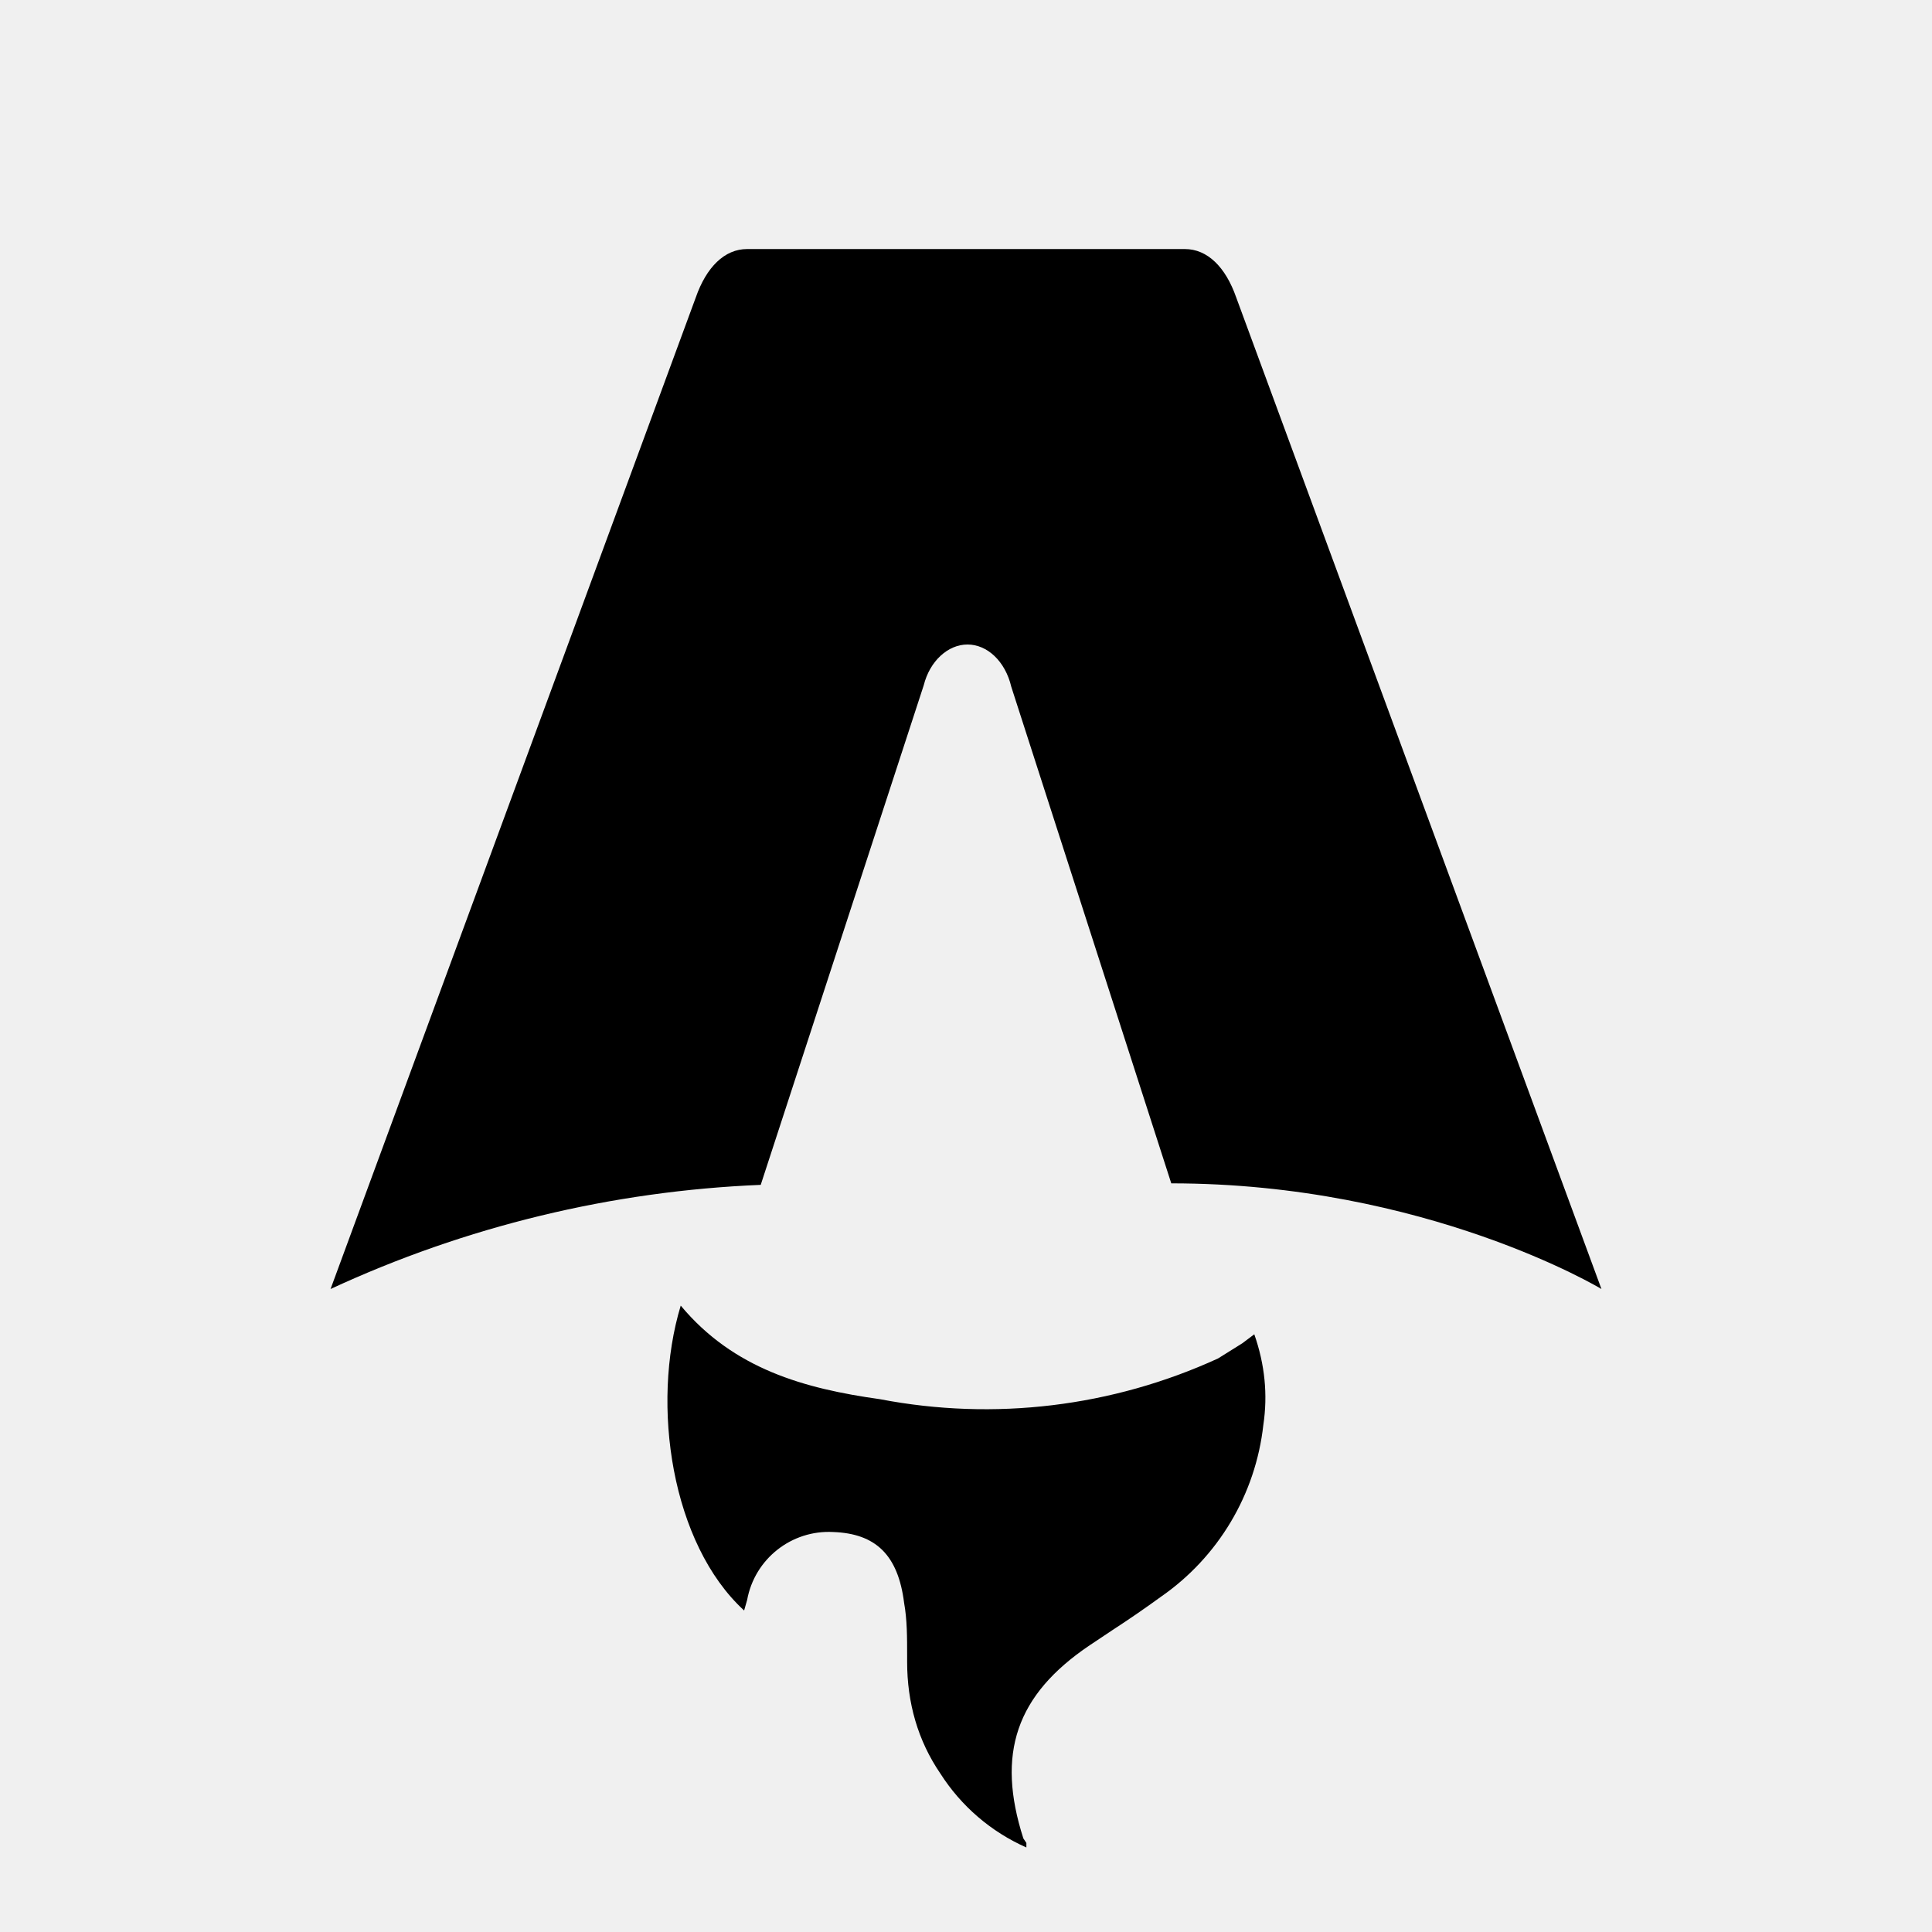
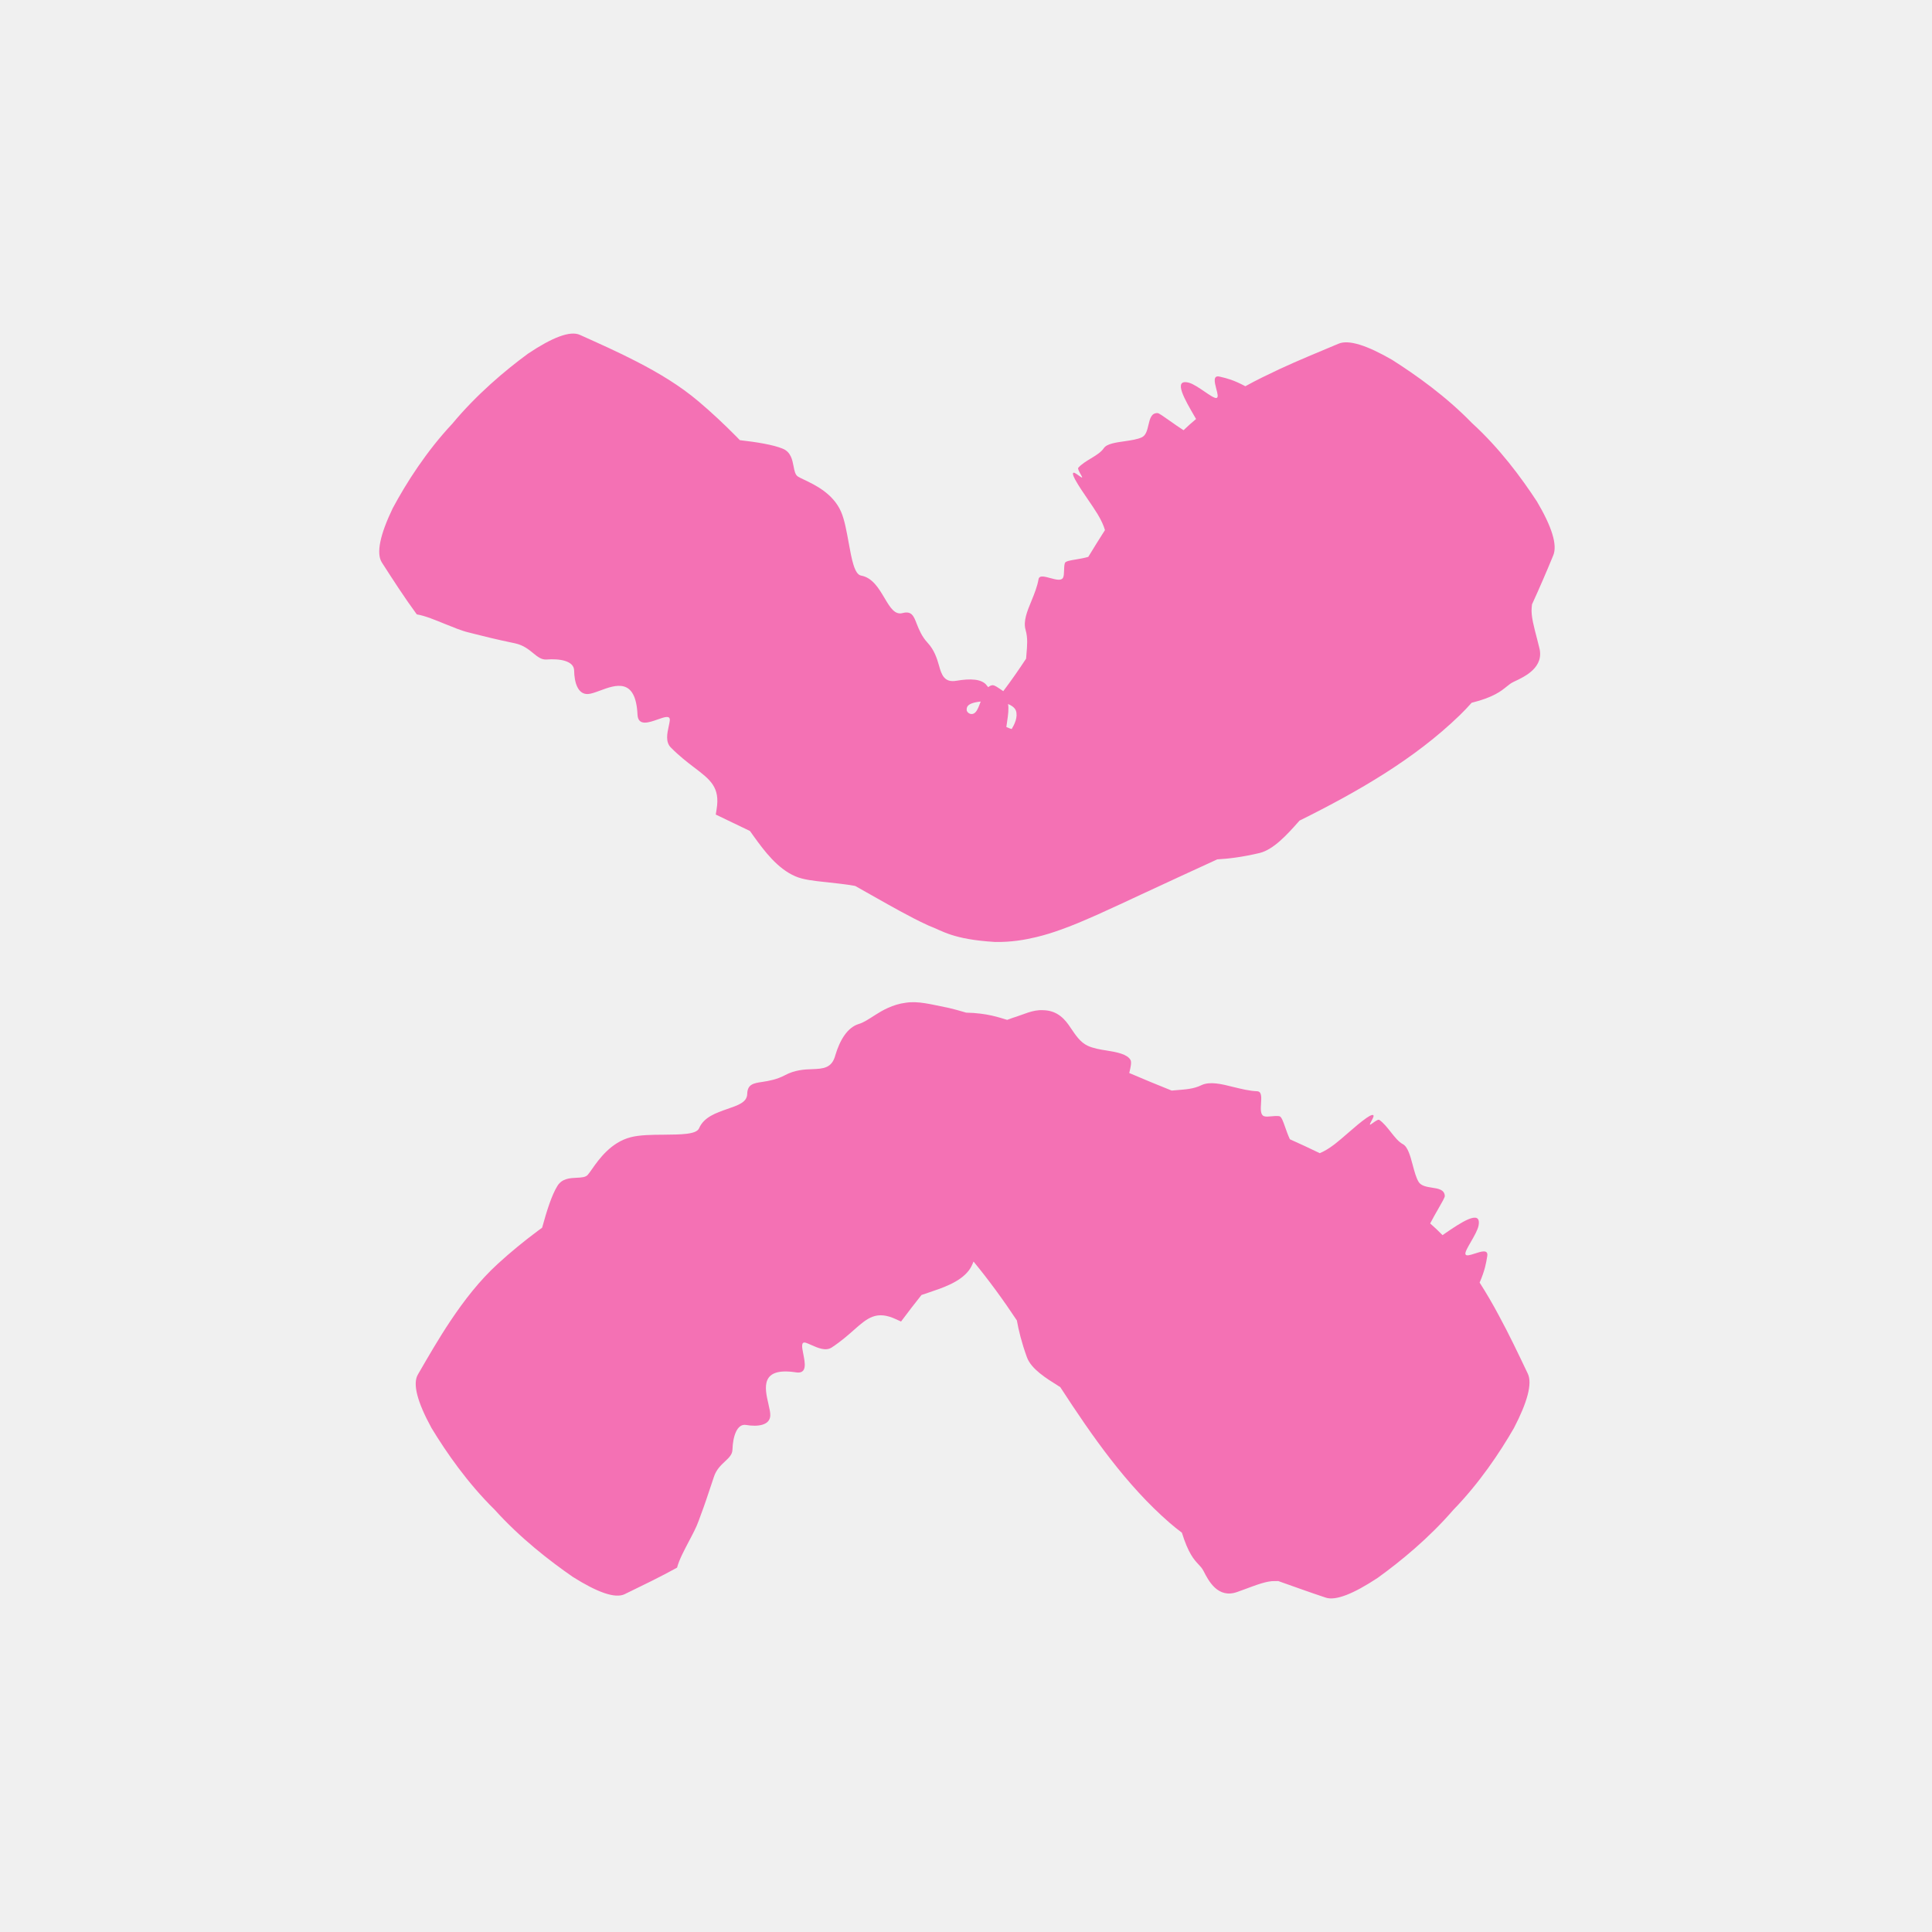
- <svg xmlns="http://www.w3.org/2000/svg" fill="none" viewBox="0 0 128 128">
-   <path d="M50.4 78.5a75.1 75.1 0 0 0-28.5 6.9l24.2-65.7c.7-2 1.9-3.2 3.4-3.2h29c1.5 0 2.7 1.2 3.4 3.2l24.2 65.7s-11.6-7-28.5-7L67 45.5c-.4-1.7-1.6-2.8-2.9-2.8-1.3 0-2.5 1.1-2.9 2.7L50.4 78.5Zm-1.1 28.2Zm-4.2-20.2c-2 6.6-.6 15.8 4.2 20.2a17.5 17.5 0 0 1 .2-.7 5.5 5.5 0 0 1 5.7-4.5c2.8.1 4.3 1.5 4.7 4.7.2 1.1.2 2.3.2 3.5v.4c0 2.7.7 5.2 2.2 7.4a13 13 0 0 0 5.7 4.9v-.3l-.2-.3c-1.8-5.6-.5-9.5 4.4-12.8l1.5-1a73 73 0 0 0 3.2-2.2 16 16 0 0 0 6.8-11.4c.3-2 .1-4-.6-6l-.8.6-1.6 1a37 37 0 0 1-22.4 2.7c-5-.7-9.7-2-13.2-6.2Z" />
-   <style>
-         path { fill: #000; }
-         @media (prefers-color-scheme: dark) {
-             path { fill: #FFF; }
-         }
-     </style>
+ <svg xmlns="http://www.w3.org/2000/svg" width="512" height="512" viewBox="0 0 512 512" fill="none">
+   <path d="M240.031 265.735C243.37 265.232 246.498 266.118 251.511 267.127C252.86 267.451 254.243 267.825 255.675 268.251C255.79 268.286 255.903 268.323 256.015 268.358C261.624 268.471 264.859 269.672 266.91 270.277C267.38 270.109 267.878 269.921 268.396 269.734C271.217 268.892 273.626 267.555 276.386 267.708C280.34 267.764 282.322 270.219 283.79 272.479C285.049 274.315 286.277 276.225 288.268 277.147C289.659 277.796 291.594 278.15 293.35 278.41C296.024 278.839 298.741 279.368 299.591 280.894C299.926 281.478 299.633 282.782 299.334 284.076C299.331 284.083 299.327 284.091 299.324 284.098C299.304 284.186 299.285 284.274 299.265 284.362C303.067 285.993 306.815 287.536 310.509 289.014C310.966 288.969 311.425 288.93 311.878 288.895C314.088 288.712 316.308 288.603 318.364 287.594C320.616 286.517 323.663 287.258 326.873 288.068C328.942 288.571 331.097 289.114 333.167 289.193C334.38 289.242 334.294 290.8 334.188 292.394C334.093 293.884 333.995 295.411 334.945 295.789C335.421 295.978 336.161 295.908 336.952 295.833C337.649 295.767 338.389 295.698 339.019 295.802C339.609 295.903 340.033 297.144 340.592 298.742C340.937 299.729 341.333 300.848 341.833 301.917C344.519 303.123 347.14 304.328 349.748 305.602C350.909 305.13 352.224 304.357 353.721 303.205C354.796 302.378 356.005 301.324 357.242 300.25C358.926 298.787 360.669 297.276 362.218 296.207C363.427 295.372 364.139 295.233 363.992 295.88C363.923 296.182 363.672 296.649 363.446 297.071C363.187 297.553 362.957 297.981 363.059 298.051C363.134 298.1 363.451 297.869 363.835 297.592C364.448 297.15 365.24 296.582 365.537 296.788C366.644 297.561 367.608 298.776 368.556 299.976C369.606 301.307 370.627 302.603 371.788 303.224C373.082 303.914 373.745 306.337 374.385 308.743C374.834 310.422 375.273 312.091 375.937 313.194C376.602 314.285 378.065 314.52 379.48 314.739C381.181 315.005 382.796 315.24 382.888 316.957C382.907 317.306 382.131 318.658 381.16 320.349C380.472 321.547 379.687 322.919 379.012 324.225C380.156 325.222 381.249 326.26 382.291 327.326C382.467 327.204 382.646 327.078 382.828 326.952C382.832 326.949 382.837 326.945 382.841 326.942C386.973 324.094 392.676 320.245 391.833 324.788C391.619 325.942 390.671 327.59 389.816 329.072C388.979 330.53 388.217 331.826 388.356 332.361C388.509 332.961 389.629 332.599 390.844 332.204C392.549 331.648 394.448 331.023 394.135 332.888C394.114 333.016 394.089 333.156 394.066 333.297C393.846 334.628 393.54 336.613 392.116 339.896C393.919 342.706 395.63 345.65 397.207 348.613C399.951 353.654 402.39 358.807 404.877 364.026C406.135 366.625 404.757 371.63 401.215 378.434C397.421 385.023 392.039 393.038 385.155 400.123C378.697 407.596 371.249 413.716 365.091 418.156C358.704 422.373 353.932 424.298 351.287 423.373C347.165 422.008 342.764 420.412 338.758 418.998C338.462 419.007 338.168 419.01 337.882 419.004C335.708 418.917 332.833 420.078 329.869 421.165C329.191 421.416 328.509 421.668 327.837 421.903C322.735 423.695 320.267 418.923 318.967 416.362C318.942 416.316 318.915 416.27 318.889 416.224C318.569 415.607 318.148 415.151 317.648 414.616C316.412 413.301 314.927 411.682 313.213 406.176C312.094 405.345 310.996 404.465 309.928 403.534C298.461 393.548 289.518 380.731 280.978 367.597C280.819 367.497 280.656 367.394 280.488 367.289C277.258 365.264 273.318 362.846 272.146 359.694C270.71 355.728 269.951 352.533 269.48 349.929C265.902 344.523 261.888 339.031 257.997 334.327C257.625 335.266 257.229 336.079 256.718 336.72C254.269 339.904 249.474 341.404 245.838 342.632C245.258 342.821 244.705 343.006 244.199 343.188C242.36 345.487 240.587 347.821 238.787 350.221C238.386 350.042 237.972 349.851 237.549 349.655C232.303 347.187 229.942 349.235 226.305 352.445C224.715 353.848 222.849 355.499 220.403 357.103C218.82 358.142 216.723 357.205 215.01 356.443C214.506 356.22 214.039 356.008 213.625 355.868C212.207 355.389 212.515 356.969 212.884 358.834C213.362 361.253 213.945 364.153 210.952 363.69C201.409 362.223 202.654 367.833 203.634 372.039C203.92 373.274 204.178 374.392 204.13 375.183C203.984 377.737 200.826 378.155 197.723 377.63C195.273 377.204 194.204 380.772 194.111 384.179C194.072 385.469 193.204 386.285 192.142 387.279C191.052 388.298 189.798 389.467 189.17 391.454C187.474 396.574 186.618 399.102 185.806 401.238C185.586 401.837 185.38 402.387 185.184 402.944C184.586 404.685 183.535 406.634 182.502 408.582C181.326 410.857 179.984 413.313 179.43 415.442C174.891 417.955 170.261 420.169 165.588 422.45C163.072 423.719 158.319 422 151.822 417.908C145.563 413.58 137.817 407.55 131.076 400.073C123.901 393.01 118.295 384.937 114.345 378.418C110.65 371.665 109.268 366.747 110.761 364.239C113.56 359.409 116.288 354.667 119.364 350.07C123.105 344.476 127.125 339.316 131.94 334.911C135.34 331.801 138.859 328.926 142.525 326.195C142.902 325.913 143.286 325.633 143.668 325.353C144.891 320.912 146.204 316.71 147.72 314.281C148.946 312.298 151.046 312.201 152.846 312.116C154.084 312.059 155.18 312.005 155.754 311.35C156.062 310.999 156.437 310.466 156.888 309.823C158.725 307.202 161.902 302.723 167.156 301.374C169.5 300.764 172.785 300.721 175.906 300.708C180.404 300.659 184.567 300.665 185.263 298.999C186.543 296.023 189.774 294.93 192.751 293.889C195.575 292.907 197.945 292.148 198.021 289.931C198.07 287.317 199.702 287.054 202.082 286.708C203.762 286.447 205.865 286.093 208.041 284.931C210.568 283.576 213.144 283.39 215.205 283.341C218.172 283.226 220.474 283.107 221.38 279.619C222.586 275.604 224.581 272.279 227.59 271.361C228.834 271.02 230.362 269.986 231.877 269.021C233.734 267.825 236.529 266.179 240.031 265.735ZM139.949 93.709C146.351 89.424 151.104 87.571 153.678 88.746C158.739 91.028 163.762 93.254 168.688 95.807C174.632 98.866 180.174 102.19 185.159 106.408C188.584 109.305 191.882 112.396 195.107 115.655C195.43 115.984 195.751 116.315 196.074 116.648C200.553 117.161 204.923 117.858 207.466 118.919C209.576 119.804 209.981 121.852 210.308 123.586C210.538 124.783 210.744 125.845 211.464 126.294C211.851 126.535 212.427 126.809 213.119 127.139C215.956 128.493 220.732 130.746 222.869 135.57C223.816 137.711 224.365 140.862 224.92 143.887C225.701 148.203 226.437 152.212 228.18 152.531C231.222 153.076 232.897 155.945 234.418 158.496C235.844 160.911 237.106 163.015 239.164 162.476C241.614 161.822 242.147 163.252 242.964 165.378C243.561 166.874 244.294 168.7 245.826 170.341C247.592 172.234 248.308 174.485 248.831 176.331C249.526 178.897 250.289 180.986 253.518 180.399C257.157 179.783 260.266 179.894 261.533 181.687C261.643 181.84 261.767 181.979 261.898 182.111C262.205 181.835 262.557 181.649 262.978 181.589C263.543 181.516 264.574 182.279 265.641 183.006C265.647 183.011 265.655 183.014 265.66 183.019C265.732 183.068 265.802 183.117 265.874 183.166C267.917 180.472 269.94 177.563 271.93 174.544C271.959 174.114 271.993 173.684 272.03 173.259C272.202 171.185 272.42 169.115 271.798 166.946C271.112 164.605 272.214 161.977 273.377 159.168C274.11 157.355 274.892 155.448 275.221 153.511C275.419 152.375 276.855 152.798 278.365 153.204C279.77 153.586 281.221 153.97 281.701 153.131C281.94 152.711 281.963 151.99 281.987 151.218C282.011 150.536 282.022 149.824 282.188 149.246C282.343 148.71 283.587 148.52 285.19 148.253C286.181 148.088 287.309 147.892 288.403 147.578C289.844 145.206 291.324 142.827 292.826 140.485C292.486 139.291 291.867 137.902 290.894 136.286C290.197 135.126 289.293 133.804 288.369 132.454C287.111 130.615 285.809 128.717 284.914 127.07C284.215 125.783 284.145 125.079 284.757 125.314C285.042 125.424 285.469 125.733 285.856 126.011C286.3 126.331 286.694 126.613 286.77 126.523C286.824 126.458 286.631 126.122 286.396 125.713C286.022 125.059 285.54 124.211 285.765 123.954C286.606 122.998 287.867 122.236 289.104 121.485C290.479 120.65 291.818 119.829 292.521 118.774C293.306 117.595 295.703 117.266 298.096 116.927C299.772 116.686 301.457 116.425 302.591 115.894C303.703 115.371 304.031 113.974 304.347 112.615C304.741 110.968 305.109 109.388 306.797 109.477C307.139 109.496 308.411 110.396 310 111.518C311.127 112.314 312.418 113.221 313.653 114.012C314.691 113.007 315.836 111.982 316.97 111.041C316.863 110.856 316.752 110.667 316.64 110.476C316.637 110.472 316.636 110.467 316.634 110.463C314.118 106.122 310.611 100.25 315.085 101.426C316.217 101.731 317.786 102.801 319.2 103.763C320.588 104.708 321.832 105.554 322.356 105.475C322.951 105.384 322.654 104.257 322.325 103.038C321.872 101.318 321.394 99.367 323.23 99.812C323.355 99.842 323.493 99.877 323.632 99.909C324.95 100.214 326.896 100.67 330.03 102.356C332.971 100.724 335.89 99.325 339.009 97.852C344.138 95.468 349.363 93.345 354.67 91.108C357.375 89.912 362.282 91.53 368.917 95.355C375.32 99.431 383.2 105.019 390.08 112.106C397.383 118.759 403.131 126.536 407.299 132.897C411.21 139.504 412.833 144.467 411.589 147.273C409.835 151.542 407.934 155.944 405.995 160.17C405.973 160.482 405.945 160.791 405.907 161.091C405.698 163.257 406.566 166.315 407.371 169.44C407.557 170.156 407.742 170.878 407.911 171.588C409.341 176.842 404.092 179.321 401.234 180.644C401.183 180.67 401.131 180.696 401.08 180.722C400.396 181.043 399.852 181.485 399.264 181.963C397.863 183.101 395.813 184.795 390.005 186.241C388.994 187.38 387.895 188.53 386.82 189.571C374.942 201.067 360.133 209.662 344.387 217.47C344.245 217.629 344.102 217.793 343.956 217.957C341.105 221.171 337.52 225.13 333.808 226.054C329.196 227.142 325.511 227.586 322.589 227.738C315.988 230.776 309.393 233.798 302.321 237.095C298.733 238.767 295.123 240.461 290.765 242.422C289.656 242.921 288.537 243.409 287.395 243.886C286.142 244.426 284.716 245.026 283.284 245.573C282.541 245.858 281.88 246.097 280.988 246.418C280.044 246.76 279.056 247.093 278.004 247.417C276.951 247.74 275.833 248.054 274.618 248.343C273.348 248.651 271.442 249.059 269.517 249.301C267.804 249.521 265.892 249.665 263.716 249.631C252.373 248.945 249.757 246.652 246.168 245.328C243.186 243.966 240.657 242.608 238.51 241.446C234.022 238.994 230.398 236.892 226.632 234.783C223.989 234.289 221.514 234.096 219.062 233.791C215.751 233.453 212.843 233.135 210.783 232.233C206.038 230.218 202.477 225.403 199.896 221.83C199.49 221.258 199.107 220.715 198.744 220.221C195.741 218.762 192.681 217.291 189.682 215.865C189.75 215.42 189.825 214.961 189.905 214.492C190.882 208.613 188.223 206.627 183.95 203.373C182.118 201.977 179.979 200.339 177.75 198.067C176.321 196.609 176.813 194.334 177.216 192.479C177.334 191.934 177.443 191.423 177.496 190.981C177.674 189.466 176.132 190.013 174.308 190.658C171.942 191.495 169.096 192.496 168.946 189.382C168.487 179.47 163.076 181.505 158.961 183.034C157.75 183.479 156.654 183.88 155.833 183.926C153.166 184.071 152.198 180.939 152.152 177.698C152.106 175.12 148.337 174.499 144.827 174.773C143.49 174.869 142.479 174.051 141.306 173.096C140.09 172.105 138.716 170.978 136.526 170.498C131.08 169.36 128.237 168.626 125.982 168.055C125.34 167.892 124.749 167.738 124.154 167.596C122.271 167.145 120.056 166.209 117.947 165.366C115.405 164.341 112.689 163.178 110.453 162.815C107.161 158.338 104.203 153.738 101.216 149.095C99.623 146.648 100.735 141.626 104.084 134.668C107.699 127.936 112.977 119.645 119.86 112.297C126.295 104.555 133.797 98.221 139.949 93.709ZM267.14 186.571C267.381 187.759 267.156 189.527 266.917 191.088C266.832 191.651 266.751 192.186 266.691 192.662C267.304 192.943 267.831 193.145 268.11 193.199C268.275 192.927 268.44 192.617 268.606 192.297C269.02 191.492 269.367 190.541 269.404 189.59C269.399 188.64 269.327 187.691 267.718 186.838C267.54 186.744 267.347 186.657 267.14 186.571ZM259.894 185.918C255.853 186.329 256.173 187.701 256.197 188.318C256.499 189.178 257.709 189.634 258.508 188.754C259.089 188.156 259.438 187.1 259.894 185.918Z" fill="#F471B4" />
</svg>
